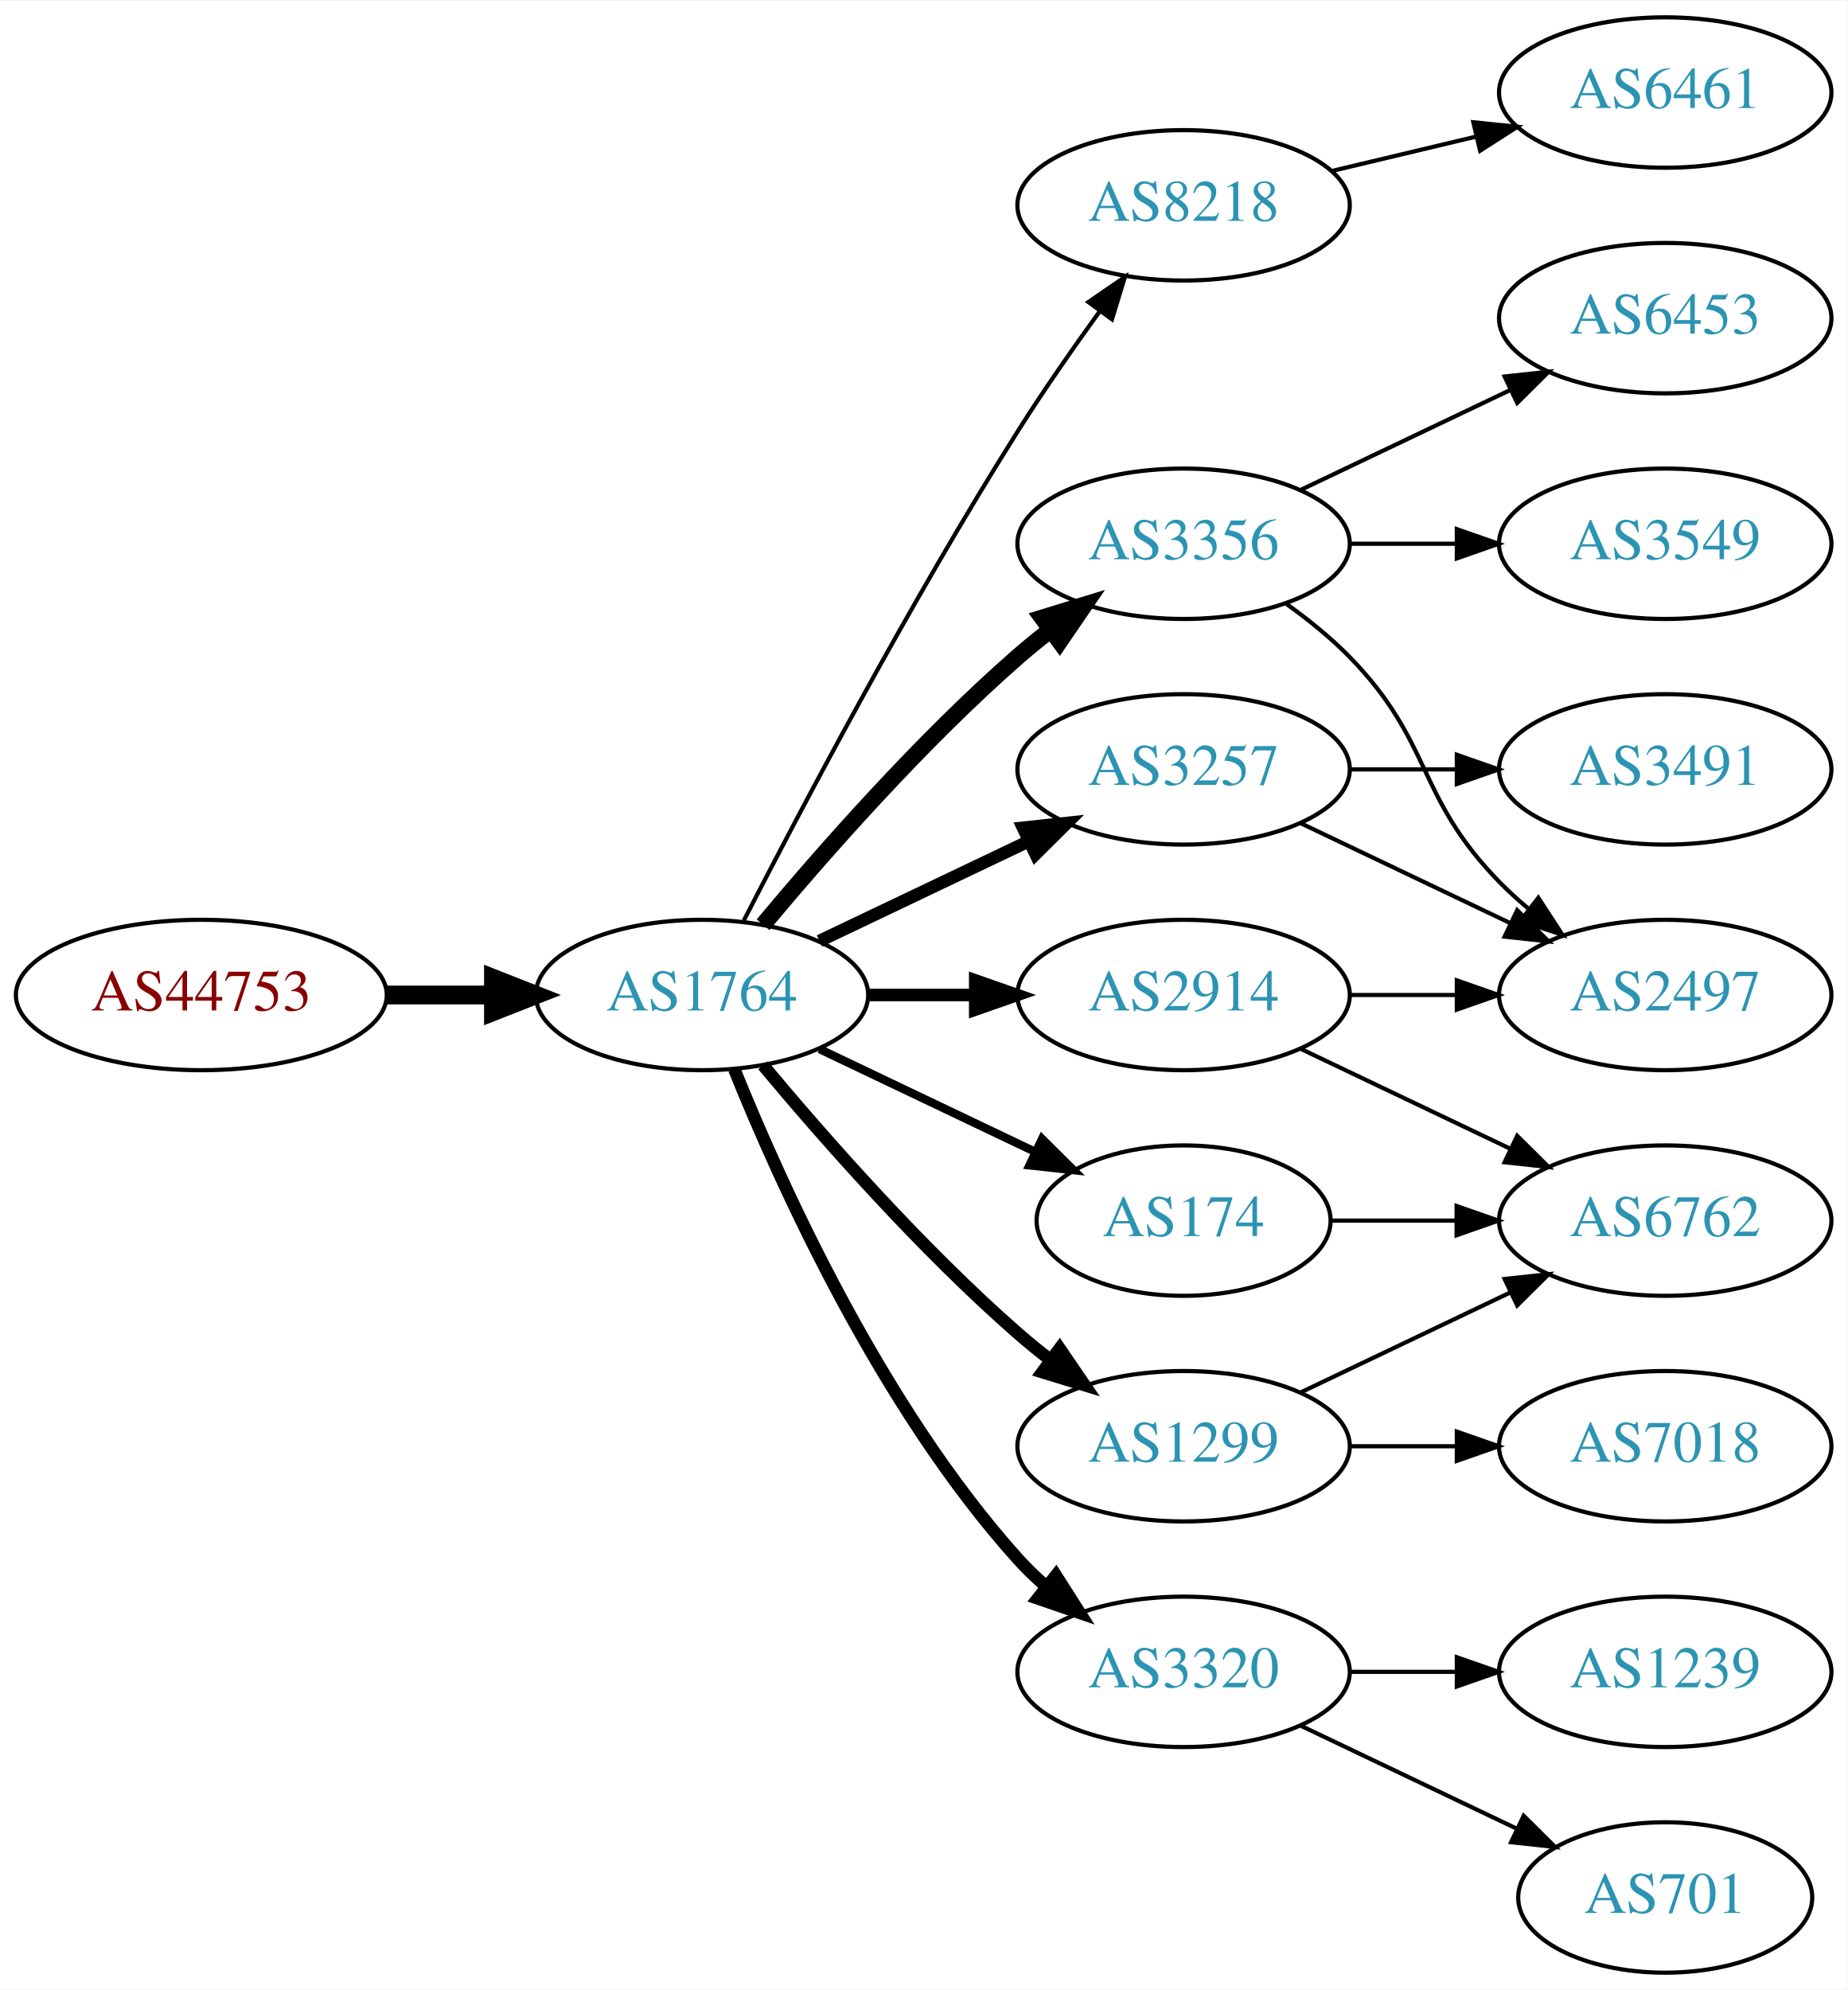
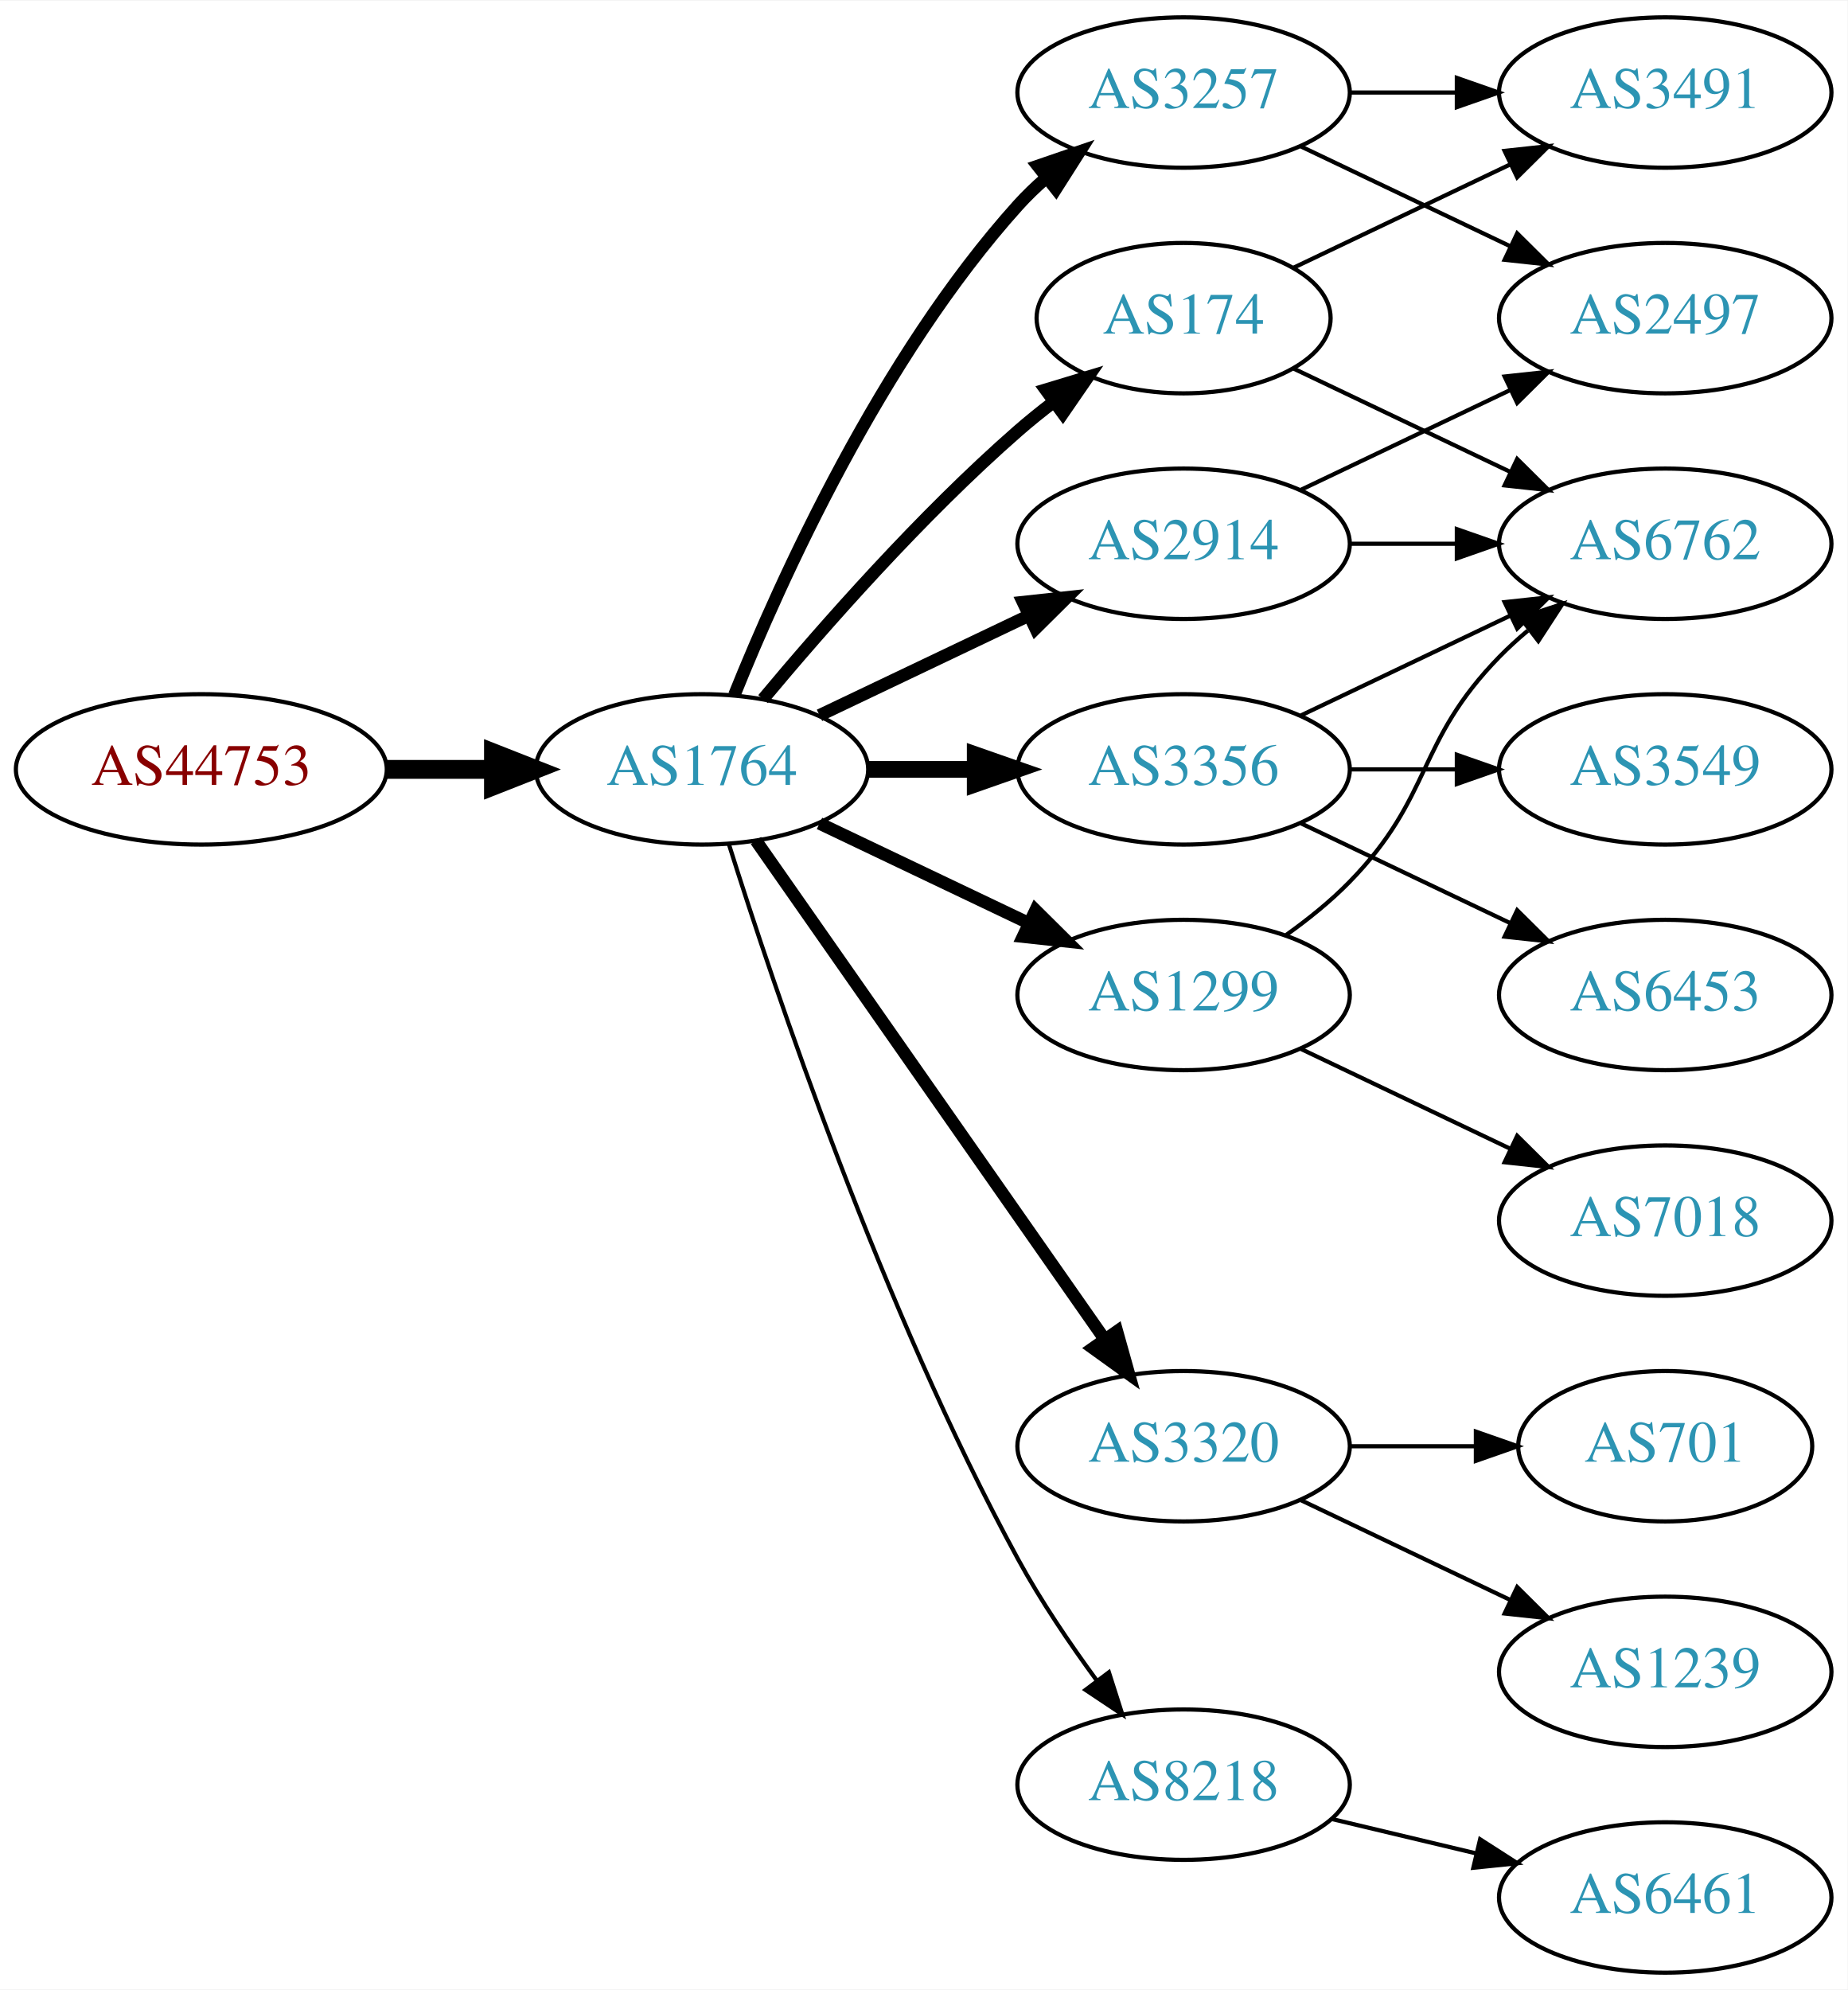
<svg xmlns="http://www.w3.org/2000/svg" xmlns:xlink="http://www.w3.org/1999/xlink" width="442pt" height="476pt" viewBox="0.00 0.00 442.27 476.00">
  <g id="graph0" class="graph" transform="scale(1 1) rotate(0) translate(4 472)">
    <polygon fill="white" stroke="none" points="-4,4 -4,-472 438.271,-472 438.271,4 -4,4" />
    <g id="node1" class="node">
      <g id="a_node1">
        <a xlink:href="/asn/44753" xlink:title="AS44753 ~ Bacher Systems EDV GmbH [AT]">
-           <ellipse fill="#ffffff" stroke="black" cx="44.196" cy="-234" rx="44.393" ry="18" />
-           <text text-anchor="middle" x="44.196" y="-230.3" font-family="Times,serif" font-size="14.00" fill="#880000">AS44753</text>
+           <ellipse fill="#ffffff" stroke="black" cx="44.196" cy="-288" rx="44.393" ry="18" />
+           <text text-anchor="middle" x="44.196" y="-284.3" font-family="Times,serif" font-size="14.00" fill="#880000">AS44753</text>
        </a>
      </g>
    </g>
    <g id="node2" class="node">
      <g id="a_node2">
        <a xlink:href="/asn/1764" xlink:title="AS1764 ~ NEXTLAYER-AS [AT]">
-           <ellipse fill="#ffffff" stroke="black" cx="164.039" cy="-234" rx="39.794" ry="18" />
-           <text text-anchor="middle" x="164.039" y="-230.3" font-family="Times,serif" font-size="14.00" fill="#2c94b3">AS1764</text>
+           <ellipse fill="#ffffff" stroke="black" cx="164.039" cy="-288" rx="39.794" ry="18" />
+           <text text-anchor="middle" x="164.039" y="-284.3" font-family="Times,serif" font-size="14.00" fill="#2c94b3">AS1764</text>
        </a>
      </g>
    </g>
    <g id="edge1" class="edge">
-       <path fill="none" stroke="black" stroke-width="4.5" d="M88.407,-234C96.72,-234 105.482,-234 113.965,-234" />
-       <polygon fill="black" stroke="black" stroke-width="4.5" points="114.123,-237.938 124.123,-234 114.123,-230.063 114.123,-237.938" />
+       <path fill="none" stroke="black" stroke-width="4.5" d="M88.407,-288C96.72,-288 105.482,-288 113.965,-288" />
+       <polygon fill="black" stroke="black" stroke-width="4.5" points="114.123,-291.938 124.123,-288 114.123,-284.063 114.123,-291.938" />
    </g>
    <g id="node3" class="node">
      <g id="a_node3">
-         <a xlink:href="/asn/8218" xlink:title="AS8218 ~ legacy Neotelecoms [FR]">
-           <ellipse fill="#ffffff" stroke="black" cx="279.332" cy="-423" rx="39.794" ry="18" />
-           <text text-anchor="middle" x="279.332" y="-419.3" font-family="Times,serif" font-size="14.00" fill="#2c94b3">AS8218</text>
+         <a xlink:href="/asn/3257" xlink:title="AS3257 ~ GTT [DE]">
+           <ellipse fill="#ffffff" stroke="black" cx="279.332" cy="-450" rx="39.794" ry="18" />
+           <text text-anchor="middle" x="279.332" y="-446.3" font-family="Times,serif" font-size="14.00" fill="#2c94b3">AS3257</text>
        </a>
      </g>
    </g>
    <g id="edge2" class="edge">
-       <path fill="none" stroke="black" d="M174.065,-251.852C187.501,-278.055 213.95,-328.237 239.685,-369 245.748,-378.604 252.868,-388.813 259.333,-397.739" />
-       <polygon fill="black" stroke="black" points="256.54,-399.848 265.276,-405.843 262.185,-395.709 256.54,-399.848" />
+       <path fill="none" stroke="black" stroke-width="3" d="M171.786,-305.787C182.837,-333.243 206.891,-386.578 239.685,-423 241.688,-425.224 243.906,-427.363 246.239,-429.397" />
+       <polygon fill="black" stroke="black" stroke-width="3" points="244.437,-432.433 254.458,-435.873 248.769,-426.935 244.437,-432.433" />
    </g>
    <g id="node4" class="node">
      <g id="a_node4">
        <a xlink:href="/asn/3356" xlink:title="AS3356 ~ Level 3 Parent, LLC [US]">
-           <ellipse fill="#ffffff" stroke="black" cx="279.332" cy="-342" rx="39.794" ry="18" />
-           <text text-anchor="middle" x="279.332" y="-338.3" font-family="Times,serif" font-size="14.00" fill="#2c94b3">AS3356</text>
+           <ellipse fill="#ffffff" stroke="black" cx="279.332" cy="-288" rx="39.794" ry="18" />
+           <text text-anchor="middle" x="279.332" y="-284.3" font-family="Times,serif" font-size="14.00" fill="#2c94b3">AS3356</text>
        </a>
      </g>
    </g>
    <g id="edge3" class="edge">
-       <path fill="none" stroke="black" stroke-width="4" d="M178.669,-250.817C192.951,-267.929 216.498,-294.745 239.685,-315 242.151,-317.154 244.789,-319.294 247.487,-321.372" />
-       <polygon fill="black" stroke="black" stroke-width="4" points="245.512,-324.264 255.641,-327.37 249.66,-318.625 245.512,-324.264" />
+       <path fill="none" stroke="black" stroke-width="4" d="M203.711,-288C211.914,-288 220.678,-288 229.21,-288" />
+       <polygon fill="black" stroke="black" stroke-width="4" points="229.449,-291.5 239.449,-288 229.449,-284.5 229.449,-291.5" />
    </g>
    <g id="node5" class="node">
      <g id="a_node5">
-         <a xlink:href="/asn/3320" xlink:title="AS3320 ~ DTAG [DE]">
-           <ellipse fill="#ffffff" stroke="black" cx="279.332" cy="-72" rx="39.794" ry="18" />
-           <text text-anchor="middle" x="279.332" y="-68.3" font-family="Times,serif" font-size="14.00" fill="#2c94b3">AS3320</text>
+         <a xlink:href="/asn/174" xlink:title="AS174 ~ Cogent Communications [US]">
+           <ellipse fill="#ffffff" stroke="black" cx="279.332" cy="-396" rx="35.194" ry="18" />
+           <text text-anchor="middle" x="279.332" y="-392.3" font-family="Times,serif" font-size="14.00" fill="#2c94b3">AS174</text>
        </a>
      </g>
    </g>
    <g id="edge4" class="edge">
-       <path fill="none" stroke="black" stroke-width="3" d="M171.786,-216.213C182.837,-188.757 206.891,-135.422 239.685,-99 241.688,-96.776 243.906,-94.637 246.239,-92.603" />
-       <polygon fill="black" stroke="black" stroke-width="3" points="248.769,-95.065 254.458,-86.127 244.437,-89.567 248.769,-95.065" />
+       <path fill="none" stroke="black" stroke-width="3" d="M178.669,-304.817C192.951,-321.929 216.498,-348.745 239.685,-369 242.355,-371.332 245.228,-373.648 248.158,-375.886" />
+       <polygon fill="black" stroke="black" stroke-width="3" points="246.309,-378.87 256.449,-381.939 250.436,-373.216 246.309,-378.87" />
    </g>
    <g id="node6" class="node">
      <g id="a_node6">
        <a xlink:href="/asn/2914" xlink:title="AS2914 ~ NTT America, Inc. [US]">
-           <ellipse fill="#ffffff" stroke="black" cx="279.332" cy="-234" rx="39.794" ry="18" />
-           <text text-anchor="middle" x="279.332" y="-230.3" font-family="Times,serif" font-size="14.00" fill="#2c94b3">AS2914</text>
+           <ellipse fill="#ffffff" stroke="black" cx="279.332" cy="-342" rx="39.794" ry="18" />
+           <text text-anchor="middle" x="279.332" y="-338.3" font-family="Times,serif" font-size="14.00" fill="#2c94b3">AS2914</text>
        </a>
      </g>
    </g>
    <g id="edge5" class="edge">
-       <path fill="none" stroke="black" stroke-width="3" d="M203.711,-234C211.914,-234 220.678,-234 229.21,-234" />
-       <polygon fill="black" stroke="black" stroke-width="3" points="229.449,-237.5 239.449,-234 229.449,-230.5 229.449,-237.5" />
+       <path fill="none" stroke="black" stroke-width="3" d="M192.175,-300.934C207.169,-308.081 225.99,-317.052 242.213,-324.785" />
+       <polygon fill="black" stroke="black" stroke-width="3" points="240.884,-328.028 251.417,-329.171 243.895,-321.709 240.884,-328.028" />
    </g>
    <g id="node7" class="node">
      <g id="a_node7">
-         <a xlink:href="/asn/3257" xlink:title="AS3257 ~ GTT [DE]">
-           <ellipse fill="#ffffff" stroke="black" cx="279.332" cy="-288" rx="39.794" ry="18" />
-           <text text-anchor="middle" x="279.332" y="-284.3" font-family="Times,serif" font-size="14.00" fill="#2c94b3">AS3257</text>
+         <a xlink:href="/asn/3320" xlink:title="AS3320 ~ DTAG [DE]">
+           <ellipse fill="#ffffff" stroke="black" cx="279.332" cy="-126" rx="39.794" ry="18" />
+           <text text-anchor="middle" x="279.332" y="-122.3" font-family="Times,serif" font-size="14.00" fill="#2c94b3">AS3320</text>
        </a>
      </g>
    </g>
    <g id="edge6" class="edge">
-       <path fill="none" stroke="black" stroke-width="3" d="M192.175,-246.934C207.169,-254.081 225.99,-263.052 242.213,-270.785" />
-       <polygon fill="black" stroke="black" stroke-width="3" points="240.884,-274.028 251.417,-275.171 243.895,-267.709 240.884,-274.028" />
+       <path fill="none" stroke="black" stroke-width="3" d="M176.949,-270.969C196.871,-242.483 237.06,-185.015 260.41,-151.626" />
+       <polygon fill="black" stroke="black" stroke-width="3" points="263.377,-153.491 266.24,-143.29 257.641,-149.479 263.377,-153.491" />
    </g>
    <g id="node8" class="node">
      <g id="a_node8">
-         <a xlink:href="/asn/174" xlink:title="AS174 ~ Cogent Communications [US]">
-           <ellipse fill="#ffffff" stroke="black" cx="279.332" cy="-180" rx="35.194" ry="18" />
-           <text text-anchor="middle" x="279.332" y="-176.3" font-family="Times,serif" font-size="14.00" fill="#2c94b3">AS174</text>
+         <a xlink:href="/asn/1299" xlink:title="AS1299 ~ Telia Carrier [EU]">
+           <ellipse fill="#ffffff" stroke="black" cx="279.332" cy="-234" rx="39.794" ry="18" />
+           <text text-anchor="middle" x="279.332" y="-230.3" font-family="Times,serif" font-size="14.00" fill="#2c94b3">AS1299</text>
        </a>
      </g>
    </g>
    <g id="edge7" class="edge">
-       <path fill="none" stroke="black" stroke-width="2" d="M192.175,-221.066C207.607,-213.71 227.092,-204.423 243.628,-196.541" />
-       <polygon fill="black" stroke="black" stroke-width="2" points="245.448,-199.551 252.969,-192.089 242.436,-193.232 245.448,-199.551" />
+       <path fill="none" stroke="black" stroke-width="3" d="M192.175,-275.066C207.169,-267.919 225.99,-258.948 242.213,-251.215" />
+       <polygon fill="black" stroke="black" stroke-width="3" points="243.895,-254.291 251.417,-246.829 240.884,-247.972 243.895,-254.291" />
    </g>
    <g id="node9" class="node">
      <g id="a_node9">
-         <a xlink:href="/asn/1299" xlink:title="AS1299 ~ Telia Carrier [EU]">
-           <ellipse fill="#ffffff" stroke="black" cx="279.332" cy="-126" rx="39.794" ry="18" />
-           <text text-anchor="middle" x="279.332" y="-122.3" font-family="Times,serif" font-size="14.00" fill="#2c94b3">AS1299</text>
+         <a xlink:href="/asn/8218" xlink:title="AS8218 ~ legacy Neotelecoms [FR]">
+           <ellipse fill="#ffffff" stroke="black" cx="279.332" cy="-45" rx="39.794" ry="18" />
+           <text text-anchor="middle" x="279.332" y="-41.3" font-family="Times,serif" font-size="14.00" fill="#2c94b3">AS8218</text>
        </a>
      </g>
    </g>
    <g id="edge8" class="edge">
-       <path fill="none" stroke="black" stroke-width="3" d="M178.669,-217.183C192.951,-200.071 216.498,-173.255 239.685,-153 242.151,-150.846 244.789,-148.706 247.487,-146.628" />
-       <polygon fill="black" stroke="black" stroke-width="3" points="249.66,-149.375 255.641,-140.63 245.512,-143.736 249.66,-149.375" />
+       <path fill="none" stroke="black" d="M170.46,-270.159C181.231,-235.854 207.122,-158.797 239.685,-99 245.117,-89.026 252.091,-78.731 258.617,-69.84" />
+       <polygon fill="black" stroke="black" points="261.45,-71.895 264.67,-61.802 255.858,-67.684 261.45,-71.895" />
+     </g>
+     <g id="node13" class="node">
+       <g id="a_node13">
+         <a xlink:href="/asn/3491" xlink:title="AS3491 ~ PCCW Global, Inc. [US]">
+           <ellipse fill="#ffffff" stroke="black" cx="394.625" cy="-450" rx="39.794" ry="18" />
+           <text text-anchor="middle" x="394.625" y="-446.3" font-family="Times,serif" font-size="14.00" fill="#2c94b3">AS3491</text>
+         </a>
+       </g>
+     </g>
+     <g id="edge20" class="edge">
+       <path fill="none" stroke="black" d="M319.004,-450C327.207,-450 335.971,-450 344.503,-450" />
+       <polygon fill="black" stroke="black" points="344.742,-453.5 354.742,-450 344.742,-446.5 344.742,-453.5" />
+     </g>
+     <g id="node18" class="node">
+       <g id="a_node18">
+         <a xlink:href="/asn/2497" xlink:title="AS2497 ~ Internet Initiative Japan Inc. [JP]">
+           <ellipse fill="#ffffff" stroke="black" cx="394.625" cy="-396" rx="39.794" ry="18" />
+           <text text-anchor="middle" x="394.625" y="-392.3" font-family="Times,serif" font-size="14.00" fill="#2c94b3">AS2497</text>
+         </a>
+       </g>
+     </g>
+     <g id="edge19" class="edge">
+       <path fill="none" stroke="black" d="M307.468,-437.066C322.462,-429.919 341.283,-420.948 357.506,-413.215" />
+       <polygon fill="black" stroke="black" points="359.188,-416.291 366.71,-408.829 356.177,-409.972 359.188,-416.291" />
    </g>
    <g id="node10" class="node">
      <g id="a_node10">
-         <a xlink:href="/asn/6461" xlink:title="AS6461 ~ Zayo Bandwidth [US]">
-           <ellipse fill="#ffffff" stroke="black" cx="394.625" cy="-450" rx="39.794" ry="18" />
-           <text text-anchor="middle" x="394.625" y="-446.3" font-family="Times,serif" font-size="14.00" fill="#2c94b3">AS6461</text>
+         <a xlink:href="/asn/3549" xlink:title="AS3549 ~ Level 3 Parent, LLC [US]">
+           <ellipse fill="#ffffff" stroke="black" cx="394.625" cy="-288" rx="39.794" ry="18" />
+           <text text-anchor="middle" x="394.625" y="-284.3" font-family="Times,serif" font-size="14.00" fill="#2c94b3">AS3549</text>
        </a>
      </g>
    </g>
    <g id="edge9" class="edge">
-       <path fill="none" stroke="black" d="M314.939,-431.248C325.81,-433.838 337.964,-436.735 349.407,-439.462" />
-       <polygon fill="black" stroke="black" points="348.69,-442.889 359.229,-441.803 350.313,-436.08 348.69,-442.889" />
+       <path fill="none" stroke="black" d="M319.004,-288C327.207,-288 335.971,-288 344.503,-288" />
+       <polygon fill="black" stroke="black" points="344.742,-291.5 354.742,-288 344.742,-284.5 344.742,-291.5" />
    </g>
    <g id="node11" class="node">
      <g id="a_node11">
-         <a xlink:href="/asn/3549" xlink:title="AS3549 ~ Level 3 Parent, LLC [US]">
+         <a xlink:href="/asn/6762" xlink:title="AS6762 ~ TELECOM ITALIA SPARKLE S.p.A. [IT]">
          <ellipse fill="#ffffff" stroke="black" cx="394.625" cy="-342" rx="39.794" ry="18" />
-           <text text-anchor="middle" x="394.625" y="-338.3" font-family="Times,serif" font-size="14.00" fill="#2c94b3">AS3549</text>
+           <text text-anchor="middle" x="394.625" y="-338.3" font-family="Times,serif" font-size="14.00" fill="#2c94b3">AS6762</text>
        </a>
      </g>
    </g>
    <g id="edge10" class="edge">
+       <path fill="none" stroke="black" d="M307.468,-300.934C322.462,-308.081 341.283,-317.052 357.506,-324.785" />
+       <polygon fill="black" stroke="black" points="356.177,-328.028 366.71,-329.171 359.188,-321.709 356.177,-328.028" />
+     </g>
+     <g id="node12" class="node">
+       <g id="a_node12">
+         <a xlink:href="/asn/6453" xlink:title="AS6453 ~ TATA COMMUNICATIONS (AMERICA) INC [US]">
+           <ellipse fill="#ffffff" stroke="black" cx="394.625" cy="-234" rx="39.794" ry="18" />
+           <text text-anchor="middle" x="394.625" y="-230.3" font-family="Times,serif" font-size="14.00" fill="#2c94b3">AS6453</text>
+         </a>
+       </g>
+     </g>
+     <g id="edge11" class="edge">
+       <path fill="none" stroke="black" d="M307.468,-275.066C322.462,-267.919 341.283,-258.948 357.506,-251.215" />
+       <polygon fill="black" stroke="black" points="359.188,-254.291 366.71,-246.829 356.177,-247.972 359.188,-254.291" />
+     </g>
+     <g id="edge13" class="edge">
+       <path fill="none" stroke="black" d="M305.757,-383.881C321.059,-376.587 340.783,-367.186 357.665,-359.14" />
+       <polygon fill="black" stroke="black" points="359.184,-362.293 366.705,-354.831 356.172,-355.974 359.184,-362.293" />
+     </g>
+     <g id="edge12" class="edge">
+       <path fill="none" stroke="black" d="M305.757,-408.119C321.059,-415.413 340.783,-424.814 357.665,-432.86" />
+       <polygon fill="black" stroke="black" points="356.172,-436.026 366.705,-437.169 359.184,-429.707 356.172,-436.026" />
+     </g>
+     <g id="edge21" class="edge">
      <path fill="none" stroke="black" d="M319.004,-342C327.207,-342 335.971,-342 344.503,-342" />
      <polygon fill="black" stroke="black" points="344.742,-345.5 354.742,-342 344.742,-338.5 344.742,-345.5" />
    </g>
-     <g id="node12" class="node">
-       <g id="a_node12">
-         <a xlink:href="/asn/2497" xlink:title="AS2497 ~ Internet Initiative Japan Inc. [JP]">
-           <ellipse fill="#ffffff" stroke="black" cx="394.625" cy="-234" rx="39.794" ry="18" />
-           <text text-anchor="middle" x="394.625" y="-230.3" font-family="Times,serif" font-size="14.00" fill="#2c94b3">AS2497</text>
-         </a>
-       </g>
-     </g>
-     <g id="edge11" class="edge">
-       <path fill="none" stroke="black" d="M303.926,-327.611C309.182,-323.852 314.513,-319.563 318.978,-315 339.151,-294.383 334.806,-281.617 354.978,-261 357.071,-258.861 359.354,-256.782 361.731,-254.79" />
-       <polygon fill="black" stroke="black" points="364.249,-257.268 370.031,-248.389 359.974,-251.725 364.249,-257.268" />
-     </g>
-     <g id="node13" class="node">
-       <g id="a_node13">
-         <a xlink:href="/asn/6453" xlink:title="AS6453 ~ TATA COMMUNICATIONS (AMERICA) INC [US]">
-           <ellipse fill="#ffffff" stroke="black" cx="394.625" cy="-396" rx="39.794" ry="18" />
-           <text text-anchor="middle" x="394.625" y="-392.3" font-family="Times,serif" font-size="14.00" fill="#2c94b3">AS6453</text>
-         </a>
-       </g>
-     </g>
-     <g id="edge12" class="edge">
+     <g id="edge22" class="edge">
      <path fill="none" stroke="black" d="M307.468,-354.934C322.462,-362.081 341.283,-371.052 357.506,-378.785" />
      <polygon fill="black" stroke="black" points="356.177,-382.028 366.71,-383.171 359.188,-375.709 356.177,-382.028" />
    </g>
-     <g id="node16" class="node">
-       <g id="a_node16">
-         <a xlink:href="/asn/701" xlink:title="AS701 ~ UUNET [US]">
-           <ellipse fill="#ffffff" stroke="black" cx="394.625" cy="-18" rx="35.194" ry="18" />
-           <text text-anchor="middle" x="394.625" y="-14.3" font-family="Times,serif" font-size="14.00" fill="#2c94b3">AS701</text>
-         </a>
-       </g>
-     </g>
-     <g id="edge18" class="edge">
-       <path fill="none" stroke="black" d="M307.468,-59.066C322.9,-51.71 342.385,-42.423 358.92,-34.541" />
-       <polygon fill="black" stroke="black" points="360.741,-37.551 368.262,-30.089 357.729,-31.232 360.741,-37.551" />
-     </g>
-     <g id="node17" class="node">
-       <g id="a_node17">
+     <g id="node14" class="node">
+       <g id="a_node14">
        <a xlink:href="/asn/1239" xlink:title="AS1239 ~ Sprint [US]">
          <ellipse fill="#ffffff" stroke="black" cx="394.625" cy="-72" rx="39.794" ry="18" />
          <text text-anchor="middle" x="394.625" y="-68.3" font-family="Times,serif" font-size="14.00" fill="#2c94b3">AS1239</text>
        </a>
      </g>
    </g>
-     <g id="edge19" class="edge">
-       <path fill="none" stroke="black" d="M319.004,-72C327.207,-72 335.971,-72 344.503,-72" />
-       <polygon fill="black" stroke="black" points="344.742,-75.5 354.742,-72 344.742,-68.5 344.742,-75.5" />
-     </g>
    <g id="edge14" class="edge">
-       <path fill="none" stroke="black" d="M319.004,-234C327.207,-234 335.971,-234 344.503,-234" />
-       <polygon fill="black" stroke="black" points="344.742,-237.5 354.742,-234 344.742,-230.5 344.742,-237.5" />
-     </g>
-     <g id="node14" class="node">
-       <g id="a_node14">
-         <a xlink:href="/asn/6762" xlink:title="AS6762 ~ TELECOM ITALIA SPARKLE S.p.A. [IT]">
+       <path fill="none" stroke="black" d="M307.468,-113.066C322.462,-105.919 341.283,-96.948 357.506,-89.215" />
+       <polygon fill="black" stroke="black" points="359.188,-92.291 366.71,-84.829 356.177,-85.972 359.188,-92.291" />
+     </g>
+     <g id="node15" class="node">
+       <g id="a_node15">
+         <a xlink:href="/asn/701" xlink:title="AS701 ~ UUNET [US]">
+           <ellipse fill="#ffffff" stroke="black" cx="394.625" cy="-126" rx="35.194" ry="18" />
+           <text text-anchor="middle" x="394.625" y="-122.3" font-family="Times,serif" font-size="14.00" fill="#2c94b3">AS701</text>
+         </a>
+       </g>
+     </g>
+     <g id="edge15" class="edge">
+       <path fill="none" stroke="black" d="M319.004,-126C328.709,-126 339.2,-126 349.163,-126" />
+       <polygon fill="black" stroke="black" points="349.299,-129.5 359.299,-126 349.299,-122.5 349.299,-129.5" />
+     </g>
+     <g id="edge17" class="edge">
+       <path fill="none" stroke="black" d="M303.926,-248.389C309.182,-252.148 314.513,-256.437 318.978,-261 339.151,-281.617 334.806,-294.383 354.978,-315 357.071,-317.139 359.354,-319.218 361.731,-321.21" />
+       <polygon fill="black" stroke="black" points="359.974,-324.275 370.031,-327.611 364.249,-318.732 359.974,-324.275" />
+     </g>
+     <g id="node16" class="node">
+       <g id="a_node16">
+         <a xlink:href="/asn/7018" xlink:title="AS7018 ~ AT&amp;T Services, Inc. [US]">
          <ellipse fill="#ffffff" stroke="black" cx="394.625" cy="-180" rx="39.794" ry="18" />
-           <text text-anchor="middle" x="394.625" y="-176.3" font-family="Times,serif" font-size="14.00" fill="#2c94b3">AS6762</text>
-         </a>
-       </g>
-     </g>
-     <g id="edge13" class="edge">
+           <text text-anchor="middle" x="394.625" y="-176.3" font-family="Times,serif" font-size="14.00" fill="#2c94b3">AS7018</text>
+         </a>
+       </g>
+     </g>
+     <g id="edge16" class="edge">
      <path fill="none" stroke="black" d="M307.468,-221.066C322.462,-213.919 341.283,-204.948 357.506,-197.215" />
      <polygon fill="black" stroke="black" points="359.188,-200.291 366.71,-192.829 356.177,-193.972 359.188,-200.291" />
    </g>
-     <g id="edge16" class="edge">
-       <path fill="none" stroke="black" d="M307.468,-275.066C322.462,-267.919 341.283,-258.948 357.506,-251.215" />
-       <polygon fill="black" stroke="black" points="359.188,-254.291 366.71,-246.829 356.177,-247.972 359.188,-254.291" />
-     </g>
-     <g id="node15" class="node">
-       <g id="a_node15">
-         <a xlink:href="/asn/3491" xlink:title="AS3491 ~ PCCW Global, Inc. [US]">
-           <ellipse fill="#ffffff" stroke="black" cx="394.625" cy="-288" rx="39.794" ry="18" />
-           <text text-anchor="middle" x="394.625" y="-284.3" font-family="Times,serif" font-size="14.00" fill="#2c94b3">AS3491</text>
-         </a>
-       </g>
-     </g>
-     <g id="edge15" class="edge">
-       <path fill="none" stroke="black" d="M319.004,-288C327.207,-288 335.971,-288 344.503,-288" />
-       <polygon fill="black" stroke="black" points="344.742,-291.5 354.742,-288 344.742,-284.5 344.742,-291.5" />
-     </g>
-     <g id="edge17" class="edge">
-       <path fill="none" stroke="black" d="M314.631,-180C324.008,-180 334.358,-180 344.393,-180" />
-       <polygon fill="black" stroke="black" points="344.681,-183.5 354.681,-180 344.681,-176.5 344.681,-183.5" />
-     </g>
-     <g id="edge21" class="edge">
-       <path fill="none" stroke="black" d="M307.468,-138.934C322.462,-146.081 341.283,-155.052 357.506,-162.785" />
-       <polygon fill="black" stroke="black" points="356.177,-166.028 366.71,-167.171 359.188,-159.709 356.177,-166.028" />
-     </g>
-     <g id="node18" class="node">
-       <g id="a_node18">
-         <a xlink:href="/asn/7018" xlink:title="AS7018 ~ AT&amp;T Services, Inc. [US]">
-           <ellipse fill="#ffffff" stroke="black" cx="394.625" cy="-126" rx="39.794" ry="18" />
-           <text text-anchor="middle" x="394.625" y="-122.3" font-family="Times,serif" font-size="14.00" fill="#2c94b3">AS7018</text>
-         </a>
-       </g>
-     </g>
-     <g id="edge20" class="edge">
-       <path fill="none" stroke="black" d="M319.004,-126C327.207,-126 335.971,-126 344.503,-126" />
-       <polygon fill="black" stroke="black" points="344.742,-129.5 354.742,-126 344.742,-122.5 344.742,-129.5" />
+     <g id="node17" class="node">
+       <g id="a_node17">
+         <a xlink:href="/asn/6461" xlink:title="AS6461 ~ Zayo Bandwidth [US]">
+           <ellipse fill="#ffffff" stroke="black" cx="394.625" cy="-18" rx="39.794" ry="18" />
+           <text text-anchor="middle" x="394.625" y="-14.3" font-family="Times,serif" font-size="14.00" fill="#2c94b3">AS6461</text>
+         </a>
+       </g>
+     </g>
+     <g id="edge18" class="edge">
+       <path fill="none" stroke="black" d="M314.939,-36.752C325.81,-34.162 337.964,-31.265 349.407,-28.538" />
+       <polygon fill="black" stroke="black" points="350.313,-31.92 359.229,-26.197 348.69,-25.111 350.313,-31.92" />
    </g>
  </g>
</svg>
